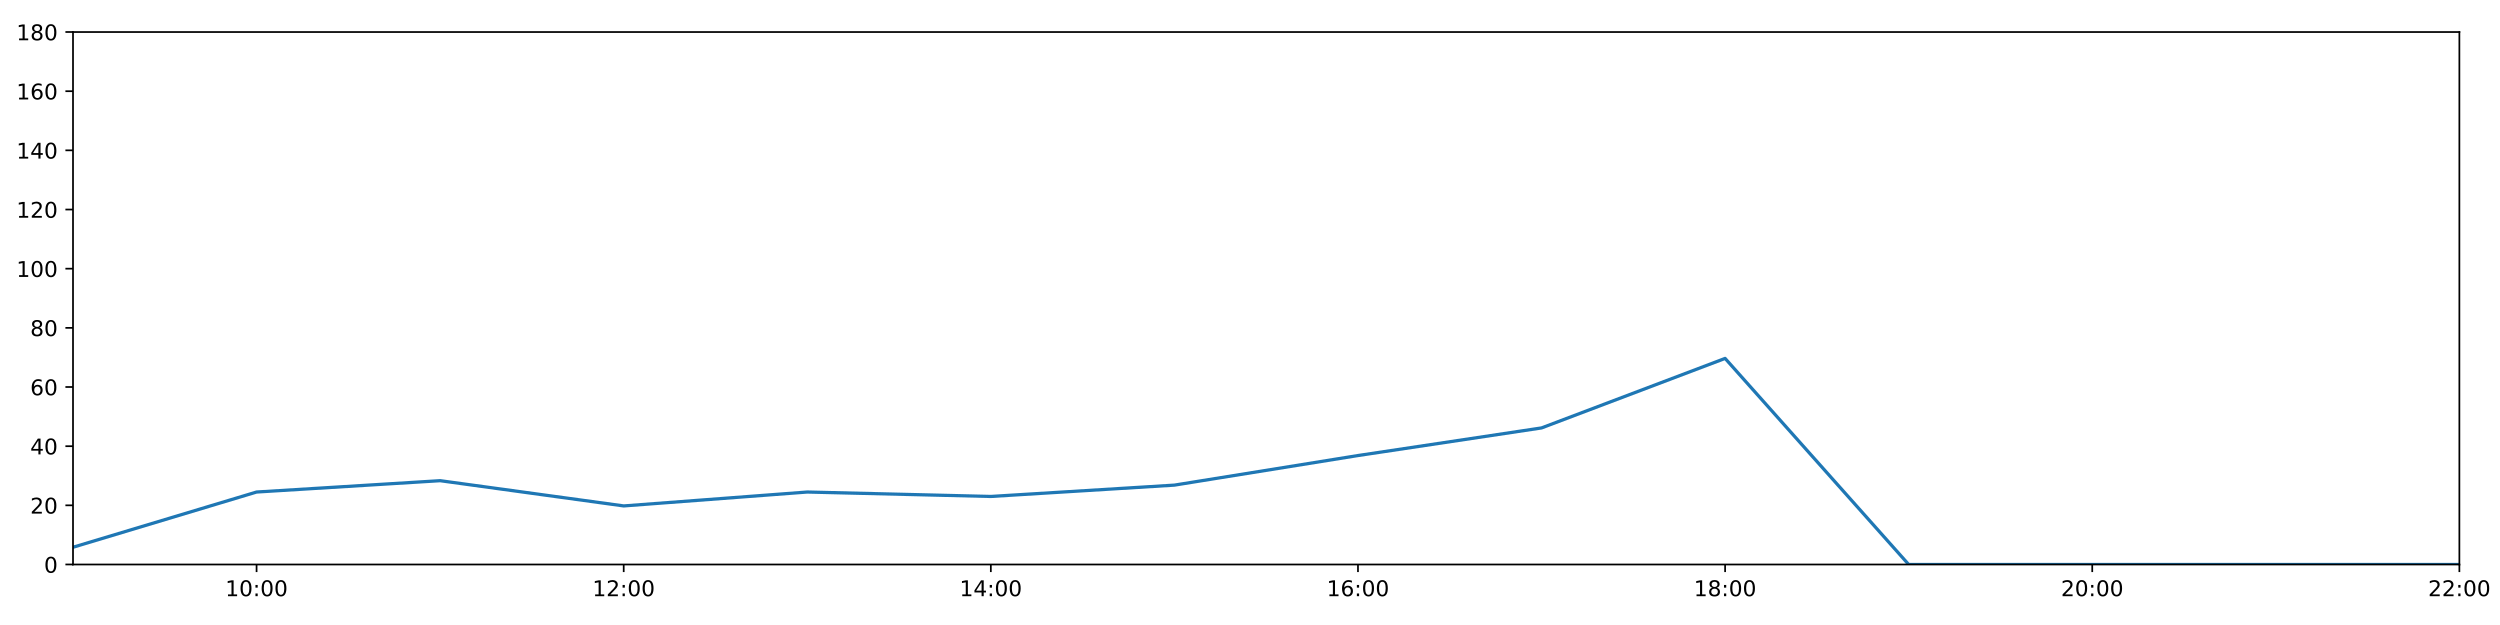
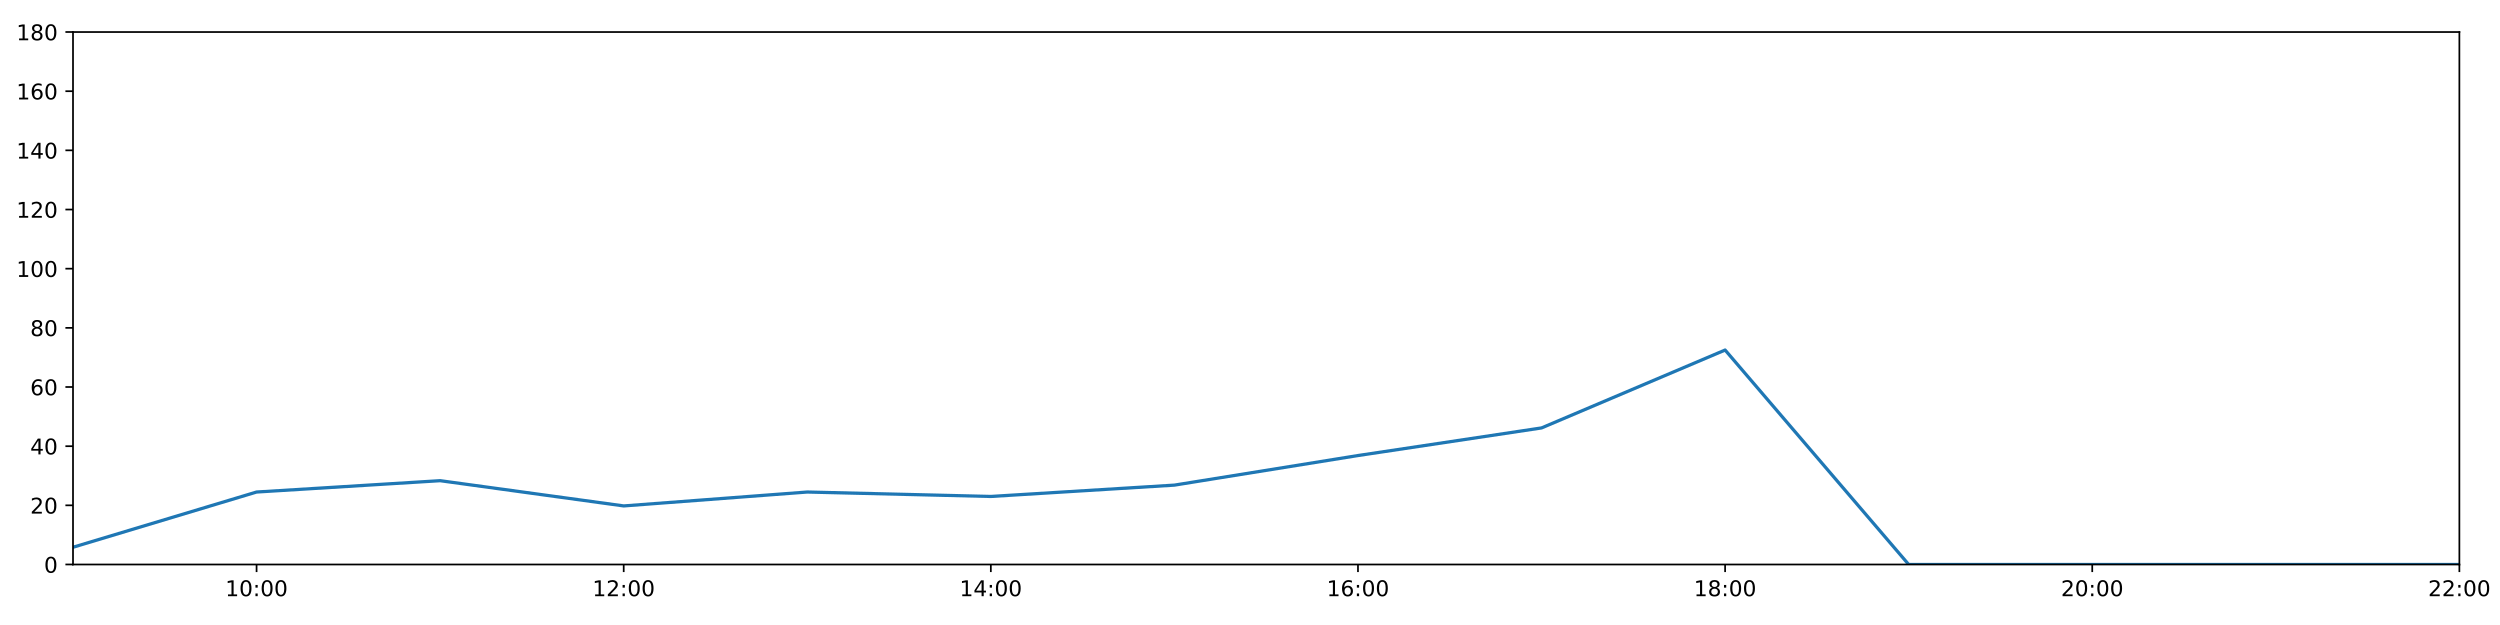
<svg xmlns="http://www.w3.org/2000/svg" xmlns:xlink="http://www.w3.org/1999/xlink" height="288pt" version="1.1" viewBox="0 0 1152 288" width="1152pt">
  <defs>
    <style type="text/css">
*{stroke-linecap:butt;stroke-linejoin:round;}
  </style>
  </defs>
  <g id="figure_1">
    <g id="patch_1">
      <path d="M 0 288  L 1152 288  L 1152 0  L 0 0  z " style="fill:#ffffff;" />
    </g>
    <g id="axes_1">
      <g id="patch_2">
        <path d="M 33.64 260.12  L 1133.28 260.12  L 1133.28 14.76  L 33.64 14.76  z " style="fill:#ffffff;" />
      </g>
      <g id="matplotlib.axis_1">
        <g id="xtick_1">
          <g id="line2d_1">
            <defs>
-               <path d="M 0 0  L 0 3.5  " id="mc563428686" style="stroke:#000000;stroke-width:0.8;" />
-             </defs>
-             <g>
-               <use style="stroke:#000000;stroke-width:0.8;" x="118.228" xlink:href="#mc563428686" y="260.12" />
+               <path d="M 0 0  L 0 3.5  " id="ma1b0f3fa4a" style="stroke:#000000;stroke-width:0.8;" />
+             </defs>
+             <g>
+               <use style="stroke:#000000;stroke-width:0.8;" x="118.228" xlink:href="#ma1b0f3fa4a" y="260.12" />
            </g>
          </g>
          <g id="text_1">
            <defs>
              <path d="M 12.406 8.297  L 28.516 8.297  L 28.516 63.922  L 10.984 60.406  L 10.984 69.391  L 28.422 72.906  L 38.281 72.906  L 38.281 8.297  L 54.391 8.297  L 54.391 0  L 12.406 0  z " id="DejaVuSans-49" />
              <path d="M 31.781 66.406  Q 24.172 66.406 20.328 58.906  Q 16.5 51.422 16.5 36.375  Q 16.5 21.391 20.328 13.891  Q 24.172 6.391 31.781 6.391  Q 39.453 6.391 43.281 13.891  Q 47.125 21.391 47.125 36.375  Q 47.125 51.422 43.281 58.906  Q 39.453 66.406 31.781 66.406  z M 31.781 74.219  Q 44.047 74.219 50.516 64.516  Q 56.984 54.828 56.984 36.375  Q 56.984 17.969 50.516 8.266  Q 44.047 -1.422 31.781 -1.422  Q 19.531 -1.422 13.062 8.266  Q 6.594 17.969 6.594 36.375  Q 6.594 54.828 13.062 64.516  Q 19.531 74.219 31.781 74.219  z " id="DejaVuSans-48" />
              <path d="M 11.719 12.406  L 22.016 12.406  L 22.016 0  L 11.719 0  z M 11.719 51.703  L 22.016 51.703  L 22.016 39.312  L 11.719 39.312  z " id="DejaVuSans-58" />
            </defs>
            <g transform="translate(103.8183 274.7184)scale(0.1 -0.1)">
              <use xlink:href="#DejaVuSans-49" />
              <use x="63.623" xlink:href="#DejaVuSans-48" />
              <use x="127.246" xlink:href="#DejaVuSans-58" />
              <use x="160.938" xlink:href="#DejaVuSans-48" />
              <use x="224.561" xlink:href="#DejaVuSans-48" />
            </g>
          </g>
        </g>
        <g id="xtick_2">
          <g id="line2d_2">
            <g>
-               <use style="stroke:#000000;stroke-width:0.8;" x="287.403" xlink:href="#mc563428686" y="260.12" />
+               <use style="stroke:#000000;stroke-width:0.8;" x="287.403" xlink:href="#ma1b0f3fa4a" y="260.12" />
            </g>
          </g>
          <g id="text_2">
            <defs>
              <path d="M 19.188 8.297  L 53.609 8.297  L 53.609 0  L 7.328 0  L 7.328 8.297  Q 12.938 14.109 22.625 23.891  Q 32.328 33.688 34.812 36.531  Q 39.547 41.844 41.422 45.531  Q 43.312 49.219 43.312 52.781  Q 43.312 58.594 39.234 62.25  Q 35.156 65.922 28.609 65.922  Q 23.969 65.922 18.812 64.312  Q 13.672 62.703 7.812 59.422  L 7.812 69.391  Q 13.766 71.781 18.938 73  Q 24.125 74.219 28.422 74.219  Q 39.75 74.219 46.484 68.547  Q 53.219 62.891 53.219 53.422  Q 53.219 48.922 51.531 44.891  Q 49.859 40.875 45.406 35.406  Q 44.188 33.984 37.641 27.219  Q 31.109 20.453 19.188 8.297  z " id="DejaVuSans-50" />
            </defs>
            <g transform="translate(272.9937 274.7184)scale(0.1 -0.1)">
              <use xlink:href="#DejaVuSans-49" />
              <use x="63.623" xlink:href="#DejaVuSans-50" />
              <use x="127.246" xlink:href="#DejaVuSans-58" />
              <use x="160.938" xlink:href="#DejaVuSans-48" />
              <use x="224.561" xlink:href="#DejaVuSans-48" />
            </g>
          </g>
        </g>
        <g id="xtick_3">
          <g id="line2d_3">
            <g>
-               <use style="stroke:#000000;stroke-width:0.8;" x="456.578" xlink:href="#mc563428686" y="260.12" />
+               <use style="stroke:#000000;stroke-width:0.8;" x="456.578" xlink:href="#ma1b0f3fa4a" y="260.12" />
            </g>
          </g>
          <g id="text_3">
            <defs>
              <path d="M 37.797 64.312  L 12.891 25.391  L 37.797 25.391  z M 35.203 72.906  L 47.609 72.906  L 47.609 25.391  L 58.016 25.391  L 58.016 17.188  L 47.609 17.188  L 47.609 0  L 37.797 0  L 37.797 17.188  L 4.891 17.188  L 4.891 26.703  z " id="DejaVuSans-52" />
            </defs>
            <g transform="translate(442.1691 274.7184)scale(0.1 -0.1)">
              <use xlink:href="#DejaVuSans-49" />
              <use x="63.623" xlink:href="#DejaVuSans-52" />
              <use x="127.246" xlink:href="#DejaVuSans-58" />
              <use x="160.938" xlink:href="#DejaVuSans-48" />
              <use x="224.561" xlink:href="#DejaVuSans-48" />
            </g>
          </g>
        </g>
        <g id="xtick_4">
          <g id="line2d_4">
            <g>
-               <use style="stroke:#000000;stroke-width:0.8;" x="625.754" xlink:href="#mc563428686" y="260.12" />
+               <use style="stroke:#000000;stroke-width:0.8;" x="625.754" xlink:href="#ma1b0f3fa4a" y="260.12" />
            </g>
          </g>
          <g id="text_4">
            <defs>
              <path d="M 33.016 40.375  Q 26.375 40.375 22.484 35.828  Q 18.609 31.297 18.609 23.391  Q 18.609 15.531 22.484 10.953  Q 26.375 6.391 33.016 6.391  Q 39.656 6.391 43.531 10.953  Q 47.406 15.531 47.406 23.391  Q 47.406 31.297 43.531 35.828  Q 39.656 40.375 33.016 40.375  z M 52.594 71.297  L 52.594 62.312  Q 48.875 64.062 45.094 64.984  Q 41.312 65.922 37.594 65.922  Q 27.828 65.922 22.672 59.328  Q 17.531 52.734 16.797 39.406  Q 19.672 43.656 24.016 45.922  Q 28.375 48.188 33.594 48.188  Q 44.578 48.188 50.953 41.516  Q 57.328 34.859 57.328 23.391  Q 57.328 12.156 50.688 5.359  Q 44.047 -1.422 33.016 -1.422  Q 20.359 -1.422 13.672 8.266  Q 6.984 17.969 6.984 36.375  Q 6.984 53.656 15.188 63.938  Q 23.391 74.219 37.203 74.219  Q 40.922 74.219 44.703 73.484  Q 48.484 72.75 52.594 71.297  z " id="DejaVuSans-54" />
            </defs>
            <g transform="translate(611.3445 274.7184)scale(0.1 -0.1)">
              <use xlink:href="#DejaVuSans-49" />
              <use x="63.623" xlink:href="#DejaVuSans-54" />
              <use x="127.246" xlink:href="#DejaVuSans-58" />
              <use x="160.938" xlink:href="#DejaVuSans-48" />
              <use x="224.561" xlink:href="#DejaVuSans-48" />
            </g>
          </g>
        </g>
        <g id="xtick_5">
          <g id="line2d_5">
            <g>
-               <use style="stroke:#000000;stroke-width:0.8;" x="794.929" xlink:href="#mc563428686" y="260.12" />
+               <use style="stroke:#000000;stroke-width:0.8;" x="794.929" xlink:href="#ma1b0f3fa4a" y="260.12" />
            </g>
          </g>
          <g id="text_5">
            <defs>
              <path d="M 31.781 34.625  Q 24.75 34.625 20.719 30.859  Q 16.703 27.094 16.703 20.516  Q 16.703 13.922 20.719 10.156  Q 24.75 6.391 31.781 6.391  Q 38.812 6.391 42.859 10.172  Q 46.922 13.969 46.922 20.516  Q 46.922 27.094 42.891 30.859  Q 38.875 34.625 31.781 34.625  z M 21.922 38.812  Q 15.578 40.375 12.031 44.719  Q 8.5 49.078 8.5 55.328  Q 8.5 64.062 14.719 69.141  Q 20.953 74.219 31.781 74.219  Q 42.672 74.219 48.875 69.141  Q 55.078 64.062 55.078 55.328  Q 55.078 49.078 51.531 44.719  Q 48 40.375 41.703 38.812  Q 48.828 37.156 52.797 32.312  Q 56.781 27.484 56.781 20.516  Q 56.781 9.906 50.312 4.234  Q 43.844 -1.422 31.781 -1.422  Q 19.734 -1.422 13.25 4.234  Q 6.781 9.906 6.781 20.516  Q 6.781 27.484 10.781 32.312  Q 14.797 37.156 21.922 38.812  z M 18.312 54.391  Q 18.312 48.734 21.844 45.562  Q 25.391 42.391 31.781 42.391  Q 38.141 42.391 41.719 45.562  Q 45.312 48.734 45.312 54.391  Q 45.312 60.062 41.719 63.234  Q 38.141 66.406 31.781 66.406  Q 25.391 66.406 21.844 63.234  Q 18.312 60.062 18.312 54.391  z " id="DejaVuSans-56" />
            </defs>
            <g transform="translate(780.5199 274.7184)scale(0.1 -0.1)">
              <use xlink:href="#DejaVuSans-49" />
              <use x="63.623" xlink:href="#DejaVuSans-56" />
              <use x="127.246" xlink:href="#DejaVuSans-58" />
              <use x="160.938" xlink:href="#DejaVuSans-48" />
              <use x="224.561" xlink:href="#DejaVuSans-48" />
            </g>
          </g>
        </g>
        <g id="xtick_6">
          <g id="line2d_6">
            <g>
-               <use style="stroke:#000000;stroke-width:0.8;" x="964.105" xlink:href="#mc563428686" y="260.12" />
+               <use style="stroke:#000000;stroke-width:0.8;" x="964.105" xlink:href="#ma1b0f3fa4a" y="260.12" />
            </g>
          </g>
          <g id="text_6">
            <g transform="translate(949.6952 274.7184)scale(0.1 -0.1)">
              <use xlink:href="#DejaVuSans-50" />
              <use x="63.623" xlink:href="#DejaVuSans-48" />
              <use x="127.246" xlink:href="#DejaVuSans-58" />
              <use x="160.938" xlink:href="#DejaVuSans-48" />
              <use x="224.561" xlink:href="#DejaVuSans-48" />
            </g>
          </g>
        </g>
        <g id="xtick_7">
          <g id="line2d_7">
            <g>
-               <use style="stroke:#000000;stroke-width:0.8;" x="1133.28" xlink:href="#mc563428686" y="260.12" />
+               <use style="stroke:#000000;stroke-width:0.8;" x="1133.28" xlink:href="#ma1b0f3fa4a" y="260.12" />
            </g>
          </g>
          <g id="text_7">
            <g transform="translate(1118.871 274.7184)scale(0.1 -0.1)">
              <use xlink:href="#DejaVuSans-50" />
              <use x="63.623" xlink:href="#DejaVuSans-50" />
              <use x="127.246" xlink:href="#DejaVuSans-58" />
              <use x="160.938" xlink:href="#DejaVuSans-48" />
              <use x="224.561" xlink:href="#DejaVuSans-48" />
            </g>
          </g>
        </g>
      </g>
      <g id="matplotlib.axis_2">
        <g id="ytick_1">
          <g id="line2d_8">
            <defs>
-               <path d="M 0 0  L -3.5 0  " id="m54b8adecba" style="stroke:#000000;stroke-width:0.8;" />
-             </defs>
-             <g>
-               <use style="stroke:#000000;stroke-width:0.8;" x="33.64" xlink:href="#m54b8adecba" y="260.12" />
+               <path d="M 0 0  L -3.5 0  " id="mf0932fab60" style="stroke:#000000;stroke-width:0.8;" />
+             </defs>
+             <g>
+               <use style="stroke:#000000;stroke-width:0.8;" x="33.64" xlink:href="#mf0932fab60" y="260.12" />
            </g>
          </g>
          <g id="text_8">
            <g transform="translate(20.2775 263.9192)scale(0.1 -0.1)">
              <use xlink:href="#DejaVuSans-48" />
            </g>
          </g>
        </g>
        <g id="ytick_2">
          <g id="line2d_9">
            <g>
-               <use style="stroke:#000000;stroke-width:0.8;" x="33.64" xlink:href="#m54b8adecba" y="232.858" />
+               <use style="stroke:#000000;stroke-width:0.8;" x="33.64" xlink:href="#mf0932fab60" y="232.858" />
            </g>
          </g>
          <g id="text_9">
            <g transform="translate(13.915 236.657)scale(0.1 -0.1)">
              <use xlink:href="#DejaVuSans-50" />
              <use x="63.623" xlink:href="#DejaVuSans-48" />
            </g>
          </g>
        </g>
        <g id="ytick_3">
          <g id="line2d_10">
            <g>
-               <use style="stroke:#000000;stroke-width:0.8;" x="33.64" xlink:href="#m54b8adecba" y="205.596" />
+               <use style="stroke:#000000;stroke-width:0.8;" x="33.64" xlink:href="#mf0932fab60" y="205.596" />
            </g>
          </g>
          <g id="text_10">
            <g transform="translate(13.915 209.3948)scale(0.1 -0.1)">
              <use xlink:href="#DejaVuSans-52" />
              <use x="63.623" xlink:href="#DejaVuSans-48" />
            </g>
          </g>
        </g>
        <g id="ytick_4">
          <g id="line2d_11">
            <g>
-               <use style="stroke:#000000;stroke-width:0.8;" x="33.64" xlink:href="#m54b8adecba" y="178.333" />
+               <use style="stroke:#000000;stroke-width:0.8;" x="33.64" xlink:href="#mf0932fab60" y="178.333" />
            </g>
          </g>
          <g id="text_11">
            <g transform="translate(13.915 182.1326)scale(0.1 -0.1)">
              <use xlink:href="#DejaVuSans-54" />
              <use x="63.623" xlink:href="#DejaVuSans-48" />
            </g>
          </g>
        </g>
        <g id="ytick_5">
          <g id="line2d_12">
            <g>
-               <use style="stroke:#000000;stroke-width:0.8;" x="33.64" xlink:href="#m54b8adecba" y="151.071" />
+               <use style="stroke:#000000;stroke-width:0.8;" x="33.64" xlink:href="#mf0932fab60" y="151.071" />
            </g>
          </g>
          <g id="text_12">
            <g transform="translate(13.915 154.8703)scale(0.1 -0.1)">
              <use xlink:href="#DejaVuSans-56" />
              <use x="63.623" xlink:href="#DejaVuSans-48" />
            </g>
          </g>
        </g>
        <g id="ytick_6">
          <g id="line2d_13">
            <g>
-               <use style="stroke:#000000;stroke-width:0.8;" x="33.64" xlink:href="#m54b8adecba" y="123.809" />
+               <use style="stroke:#000000;stroke-width:0.8;" x="33.64" xlink:href="#mf0932fab60" y="123.809" />
            </g>
          </g>
          <g id="text_13">
            <g transform="translate(7.5525 127.6081)scale(0.1 -0.1)">
              <use xlink:href="#DejaVuSans-49" />
              <use x="63.623" xlink:href="#DejaVuSans-48" />
              <use x="127.246" xlink:href="#DejaVuSans-48" />
            </g>
          </g>
        </g>
        <g id="ytick_7">
          <g id="line2d_14">
            <g>
-               <use style="stroke:#000000;stroke-width:0.8;" x="33.64" xlink:href="#m54b8adecba" y="96.547" />
+               <use style="stroke:#000000;stroke-width:0.8;" x="33.64" xlink:href="#mf0932fab60" y="96.547" />
            </g>
          </g>
          <g id="text_14">
            <g transform="translate(7.5525 100.3459)scale(0.1 -0.1)">
              <use xlink:href="#DejaVuSans-49" />
              <use x="63.623" xlink:href="#DejaVuSans-50" />
              <use x="127.246" xlink:href="#DejaVuSans-48" />
            </g>
          </g>
        </g>
        <g id="ytick_8">
          <g id="line2d_15">
            <g>
-               <use style="stroke:#000000;stroke-width:0.8;" x="33.64" xlink:href="#m54b8adecba" y="69.284" />
+               <use style="stroke:#000000;stroke-width:0.8;" x="33.64" xlink:href="#mf0932fab60" y="69.284" />
            </g>
          </g>
          <g id="text_15">
            <g transform="translate(7.5525 73.08366)scale(0.1 -0.1)">
              <use xlink:href="#DejaVuSans-49" />
              <use x="63.623" xlink:href="#DejaVuSans-52" />
              <use x="127.246" xlink:href="#DejaVuSans-48" />
            </g>
          </g>
        </g>
        <g id="ytick_9">
          <g id="line2d_16">
            <g>
-               <use style="stroke:#000000;stroke-width:0.8;" x="33.64" xlink:href="#m54b8adecba" y="42.022" />
+               <use style="stroke:#000000;stroke-width:0.8;" x="33.64" xlink:href="#mf0932fab60" y="42.022" />
            </g>
          </g>
          <g id="text_16">
            <g transform="translate(7.5525 45.82144)scale(0.1 -0.1)">
              <use xlink:href="#DejaVuSans-49" />
              <use x="63.623" xlink:href="#DejaVuSans-54" />
              <use x="127.246" xlink:href="#DejaVuSans-48" />
            </g>
          </g>
        </g>
        <g id="ytick_10">
          <g id="line2d_17">
            <g>
-               <use style="stroke:#000000;stroke-width:0.8;" x="33.64" xlink:href="#m54b8adecba" y="14.76" />
+               <use style="stroke:#000000;stroke-width:0.8;" x="33.64" xlink:href="#mf0932fab60" y="14.76" />
            </g>
          </g>
          <g id="text_17">
            <g transform="translate(7.5525 18.55922)scale(0.1 -0.1)">
              <use xlink:href="#DejaVuSans-49" />
              <use x="63.623" xlink:href="#DejaVuSans-56" />
              <use x="127.246" xlink:href="#DejaVuSans-48" />
            </g>
          </g>
        </g>
      </g>
      <g id="line2d_18">
-         <path clip-path="url(#p57f7b6ba51)" d="M 33.64 252.169  L 118.228 226.724  L 202.815 221.499  L 287.403 233.13  L 371.991 226.724  L 456.578 228.768  L 541.166 223.543  L 625.754 209.912  L 710.342 197.19  L 794.929 165.157  L 879.517 260.12  L 964.105 260.12  L 1048.692 260.12  L 1133.28 260.12  " style="fill:none;stroke:#1f77b4;stroke-linecap:square;stroke-width:1.5;" />
+         <path clip-path="url(#p450ccc612d)" d="M 33.64 252.169  L 118.228 226.724  L 202.815 221.499  L 287.403 233.13  L 371.991 226.724  L 456.578 228.768  L 541.166 223.543  L 625.754 209.912  L 710.342 197.19  L 794.929 161.294  L 879.517 260.12  L 964.105 260.12  L 1048.692 260.12  L 1133.28 260.12  " style="fill:none;stroke:#1f77b4;stroke-linecap:square;stroke-width:1.5;" />
      </g>
      <g id="patch_3">
        <path d="M 33.64 260.12  L 33.64 14.76  " style="fill:none;stroke:#000000;stroke-linecap:square;stroke-linejoin:miter;stroke-width:0.8;" />
      </g>
      <g id="patch_4">
        <path d="M 1133.28 260.12  L 1133.28 14.76  " style="fill:none;stroke:#000000;stroke-linecap:square;stroke-linejoin:miter;stroke-width:0.8;" />
      </g>
      <g id="patch_5">
        <path d="M 33.64 260.12  L 1133.28 260.12  " style="fill:none;stroke:#000000;stroke-linecap:square;stroke-linejoin:miter;stroke-width:0.8;" />
      </g>
      <g id="patch_6">
        <path d="M 33.64 14.76  L 1133.28 14.76  " style="fill:none;stroke:#000000;stroke-linecap:square;stroke-linejoin:miter;stroke-width:0.8;" />
      </g>
    </g>
  </g>
  <defs>
-     <clipPath id="p57f7b6ba51">
+     <clipPath id="p450ccc612d">
      <rect height="245.36" width="1099.64" x="33.64" y="14.76" />
    </clipPath>
  </defs>
</svg>
